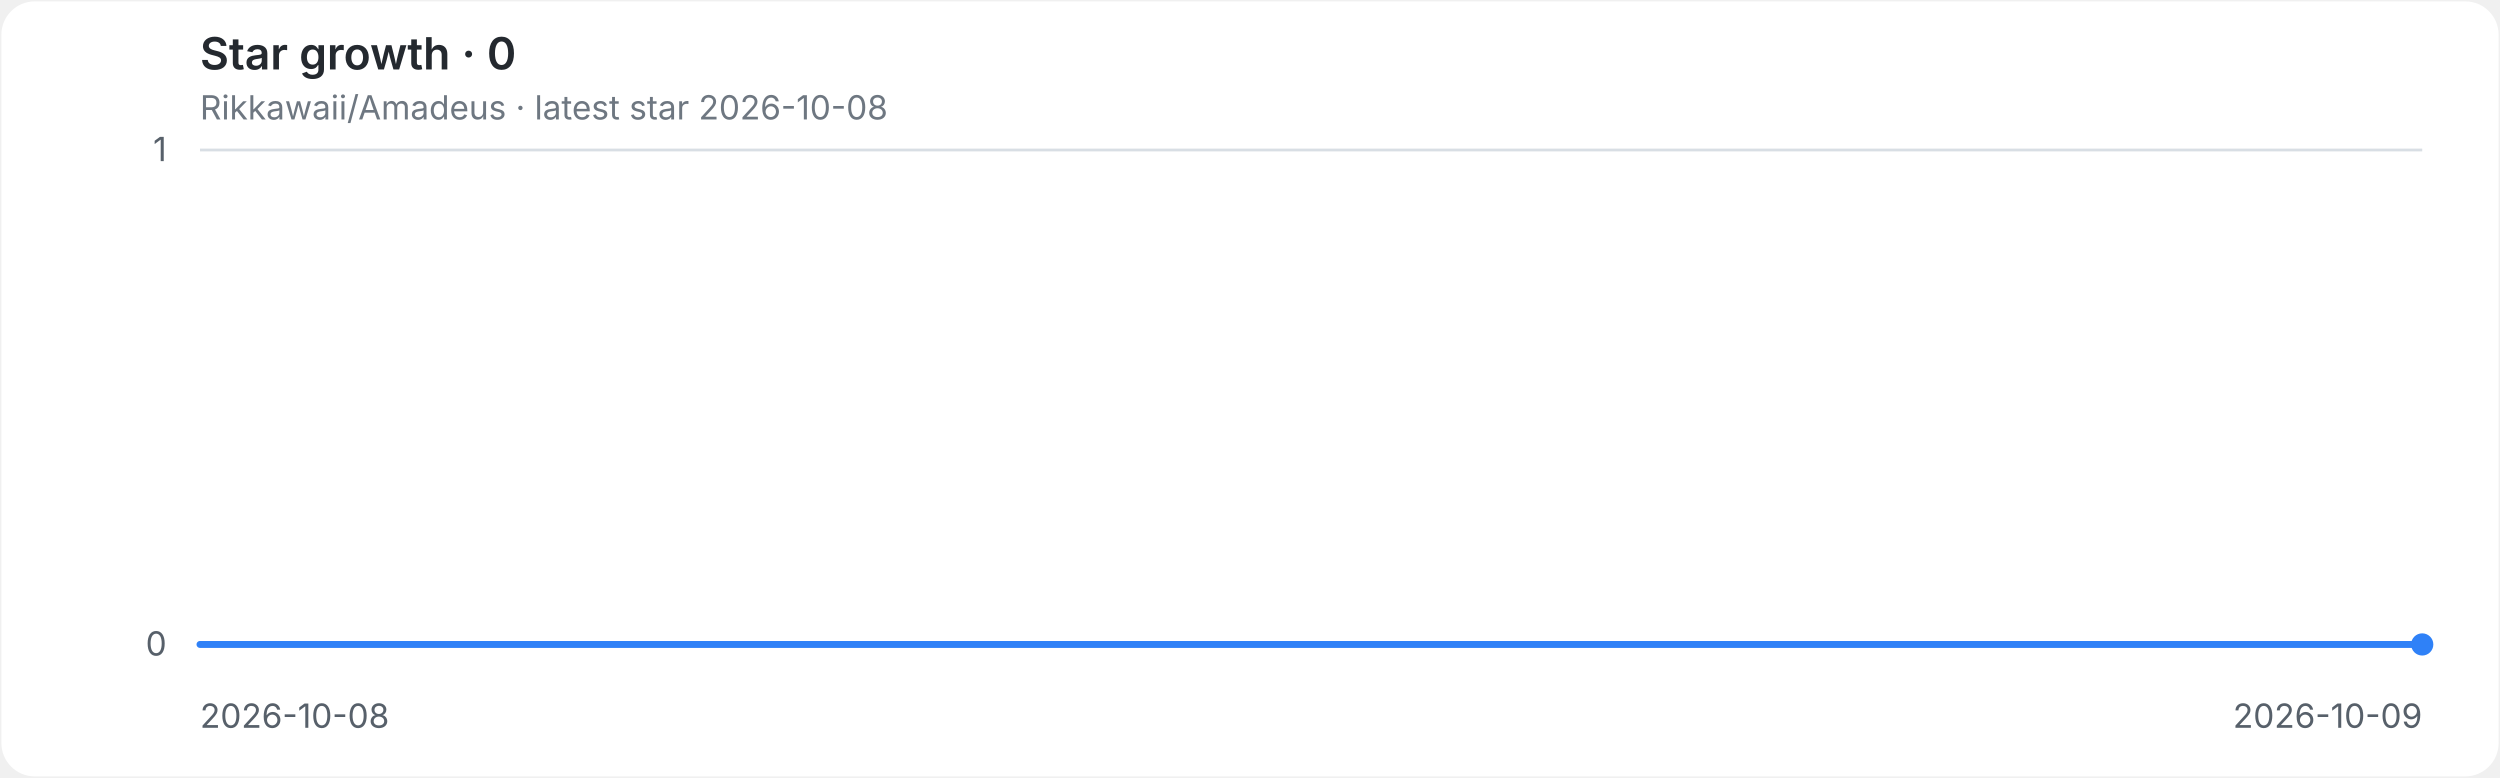
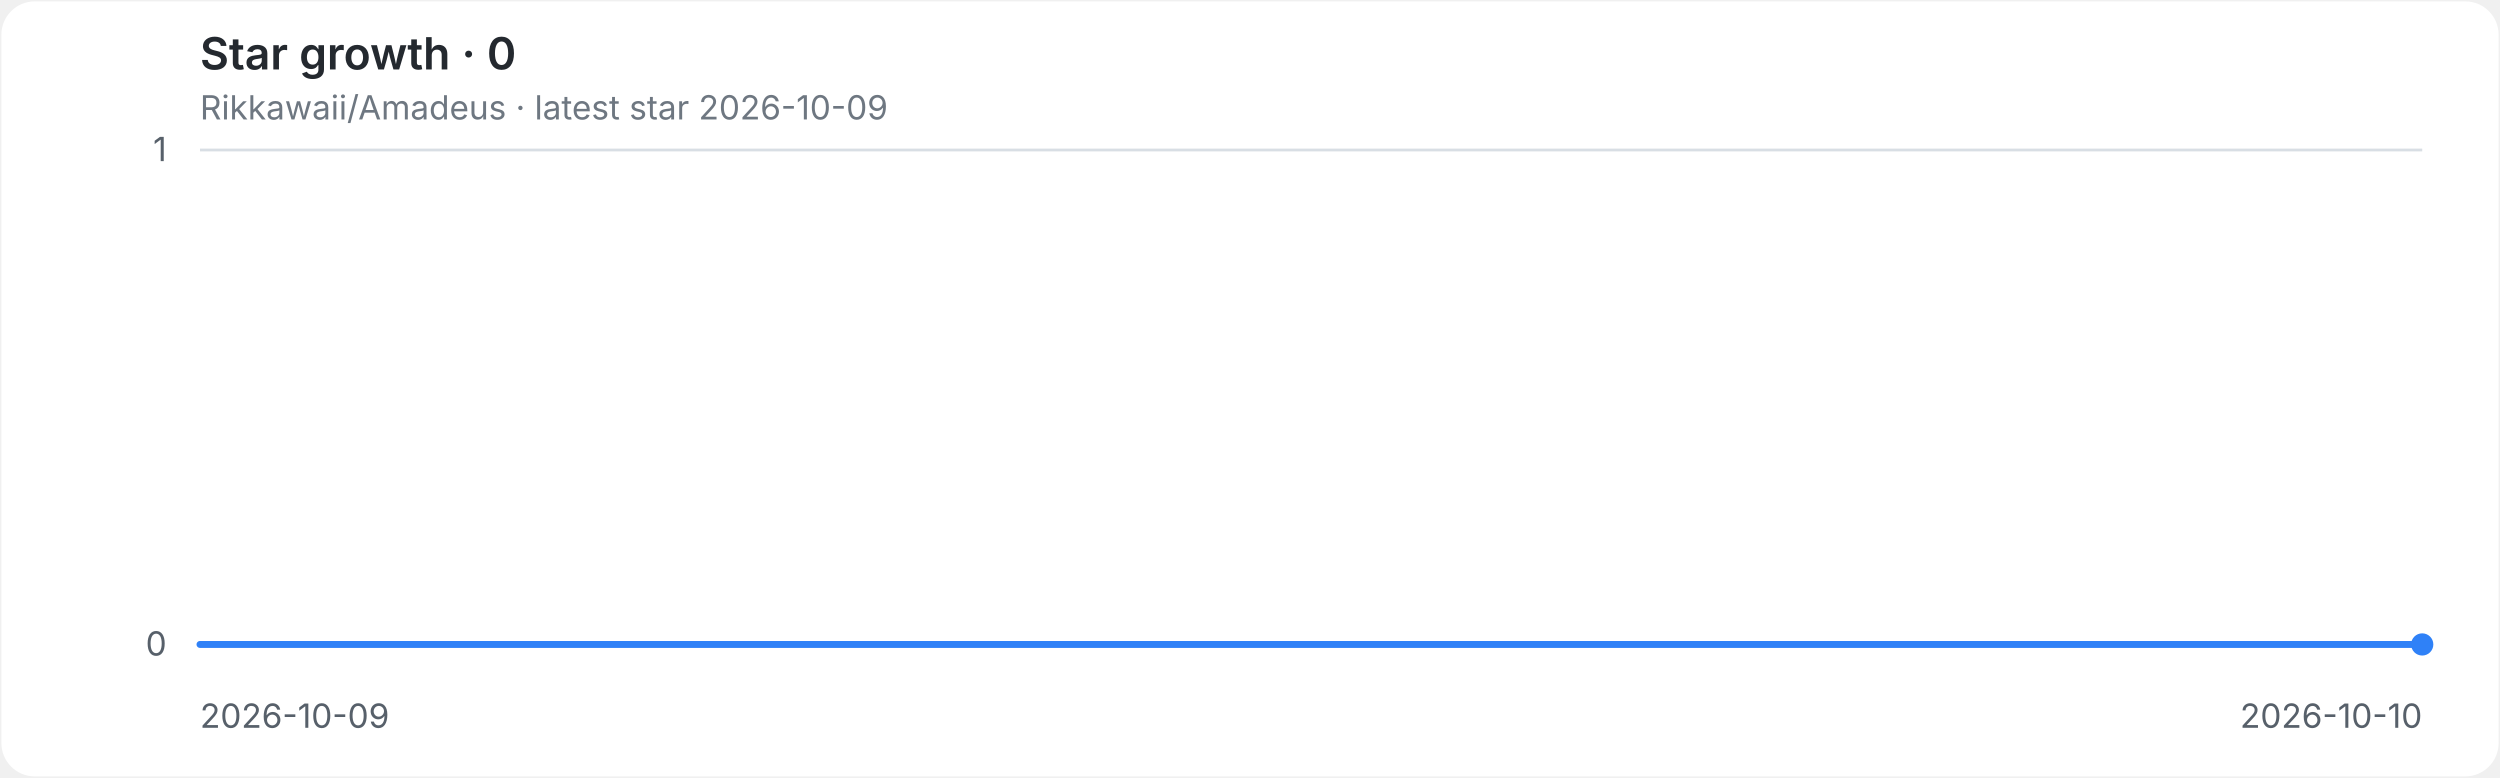
<svg xmlns="http://www.w3.org/2000/svg" role="img" aria-labelledby="title desc" viewBox="0 0 900 280">
  <style>
.background{fill:#ffffff}.grid{stroke:#d8dee4;stroke-width:1}.axis{fill:#57606a;font:12px -apple-system,BlinkMacSystemFont,'Segoe UI',sans-serif}.heading{fill:#24292f;font:600 16px -apple-system,BlinkMacSystemFont,'Segoe UI',sans-serif}.meta{fill:#6e7781;font:12px -apple-system,BlinkMacSystemFont,'Segoe UI',sans-serif}.line{fill:none;stroke:#2f81f7;stroke-width:2.5;stroke-linecap:round;stroke-linejoin:round}.endpoint{fill:#2f81f7}
@media(prefers-color-scheme:dark){.background{fill:#0d1117}.grid{stroke:#30363d}.axis{fill:#8b949e}.heading{fill:#e6edf3}.meta{fill:#8b949e}.line{stroke:#58a6ff}.endpoint{fill:#58a6ff}}
</style>
  <rect class="background" x="0.5" y="0.5" width="899" height="279" rx="12" />
  <text class="heading" x="72" y="25">Star growth · 0</text>
-   <text class="meta" x="72" y="43">Rikkawaii/Amadeus · latest star 2026-10-08</text>
+   <text class="meta" x="72" y="43">Rikkawaii/Amadeus · latest star 2026-10-09</text>
  <line class="grid" x1="72" y1="232.0" x2="872" y2="232.0" />
  <text class="axis" x="60" y="236.0" text-anchor="end">0</text>
  <line class="grid" x1="72" y1="54.0" x2="872" y2="54.0" />
  <text class="axis" x="60" y="58.0" text-anchor="end">1</text>
-   <text class="axis" x="72.0" y="262" text-anchor="start">2026-10-08</text>
-   <text class="axis" x="872.0" y="262" text-anchor="end">2026-10-09</text>
+   <text class="axis" x="72.0" y="262" text-anchor="start">2026-10-09</text>
+   <text class="axis" x="872.0" y="262" text-anchor="end">2026-10-10</text>
  <path class="line" d="M 72.0 232.0 H 872.0" />
  <circle class="endpoint" cx="872.0" cy="232.0" r="4" />
</svg>
